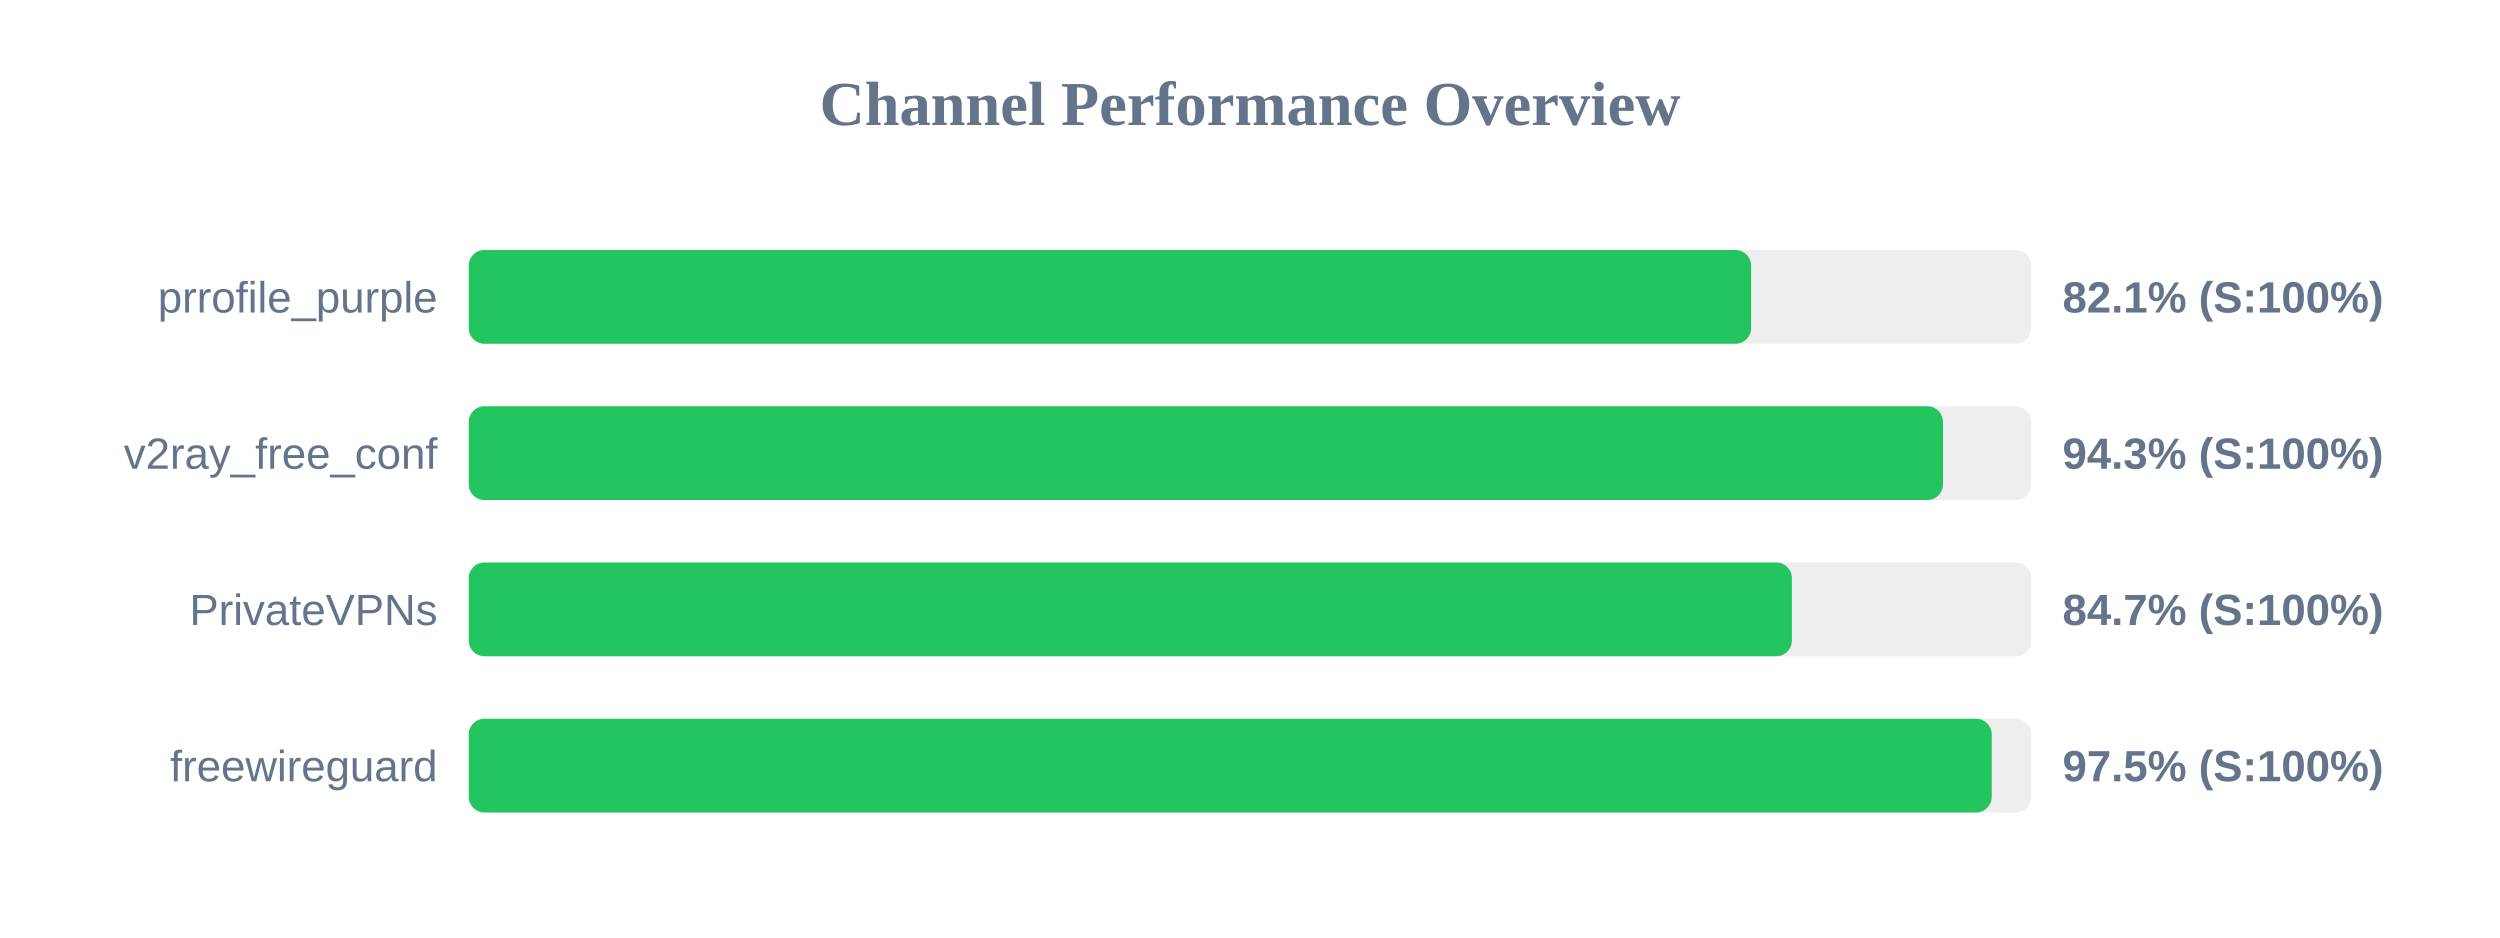
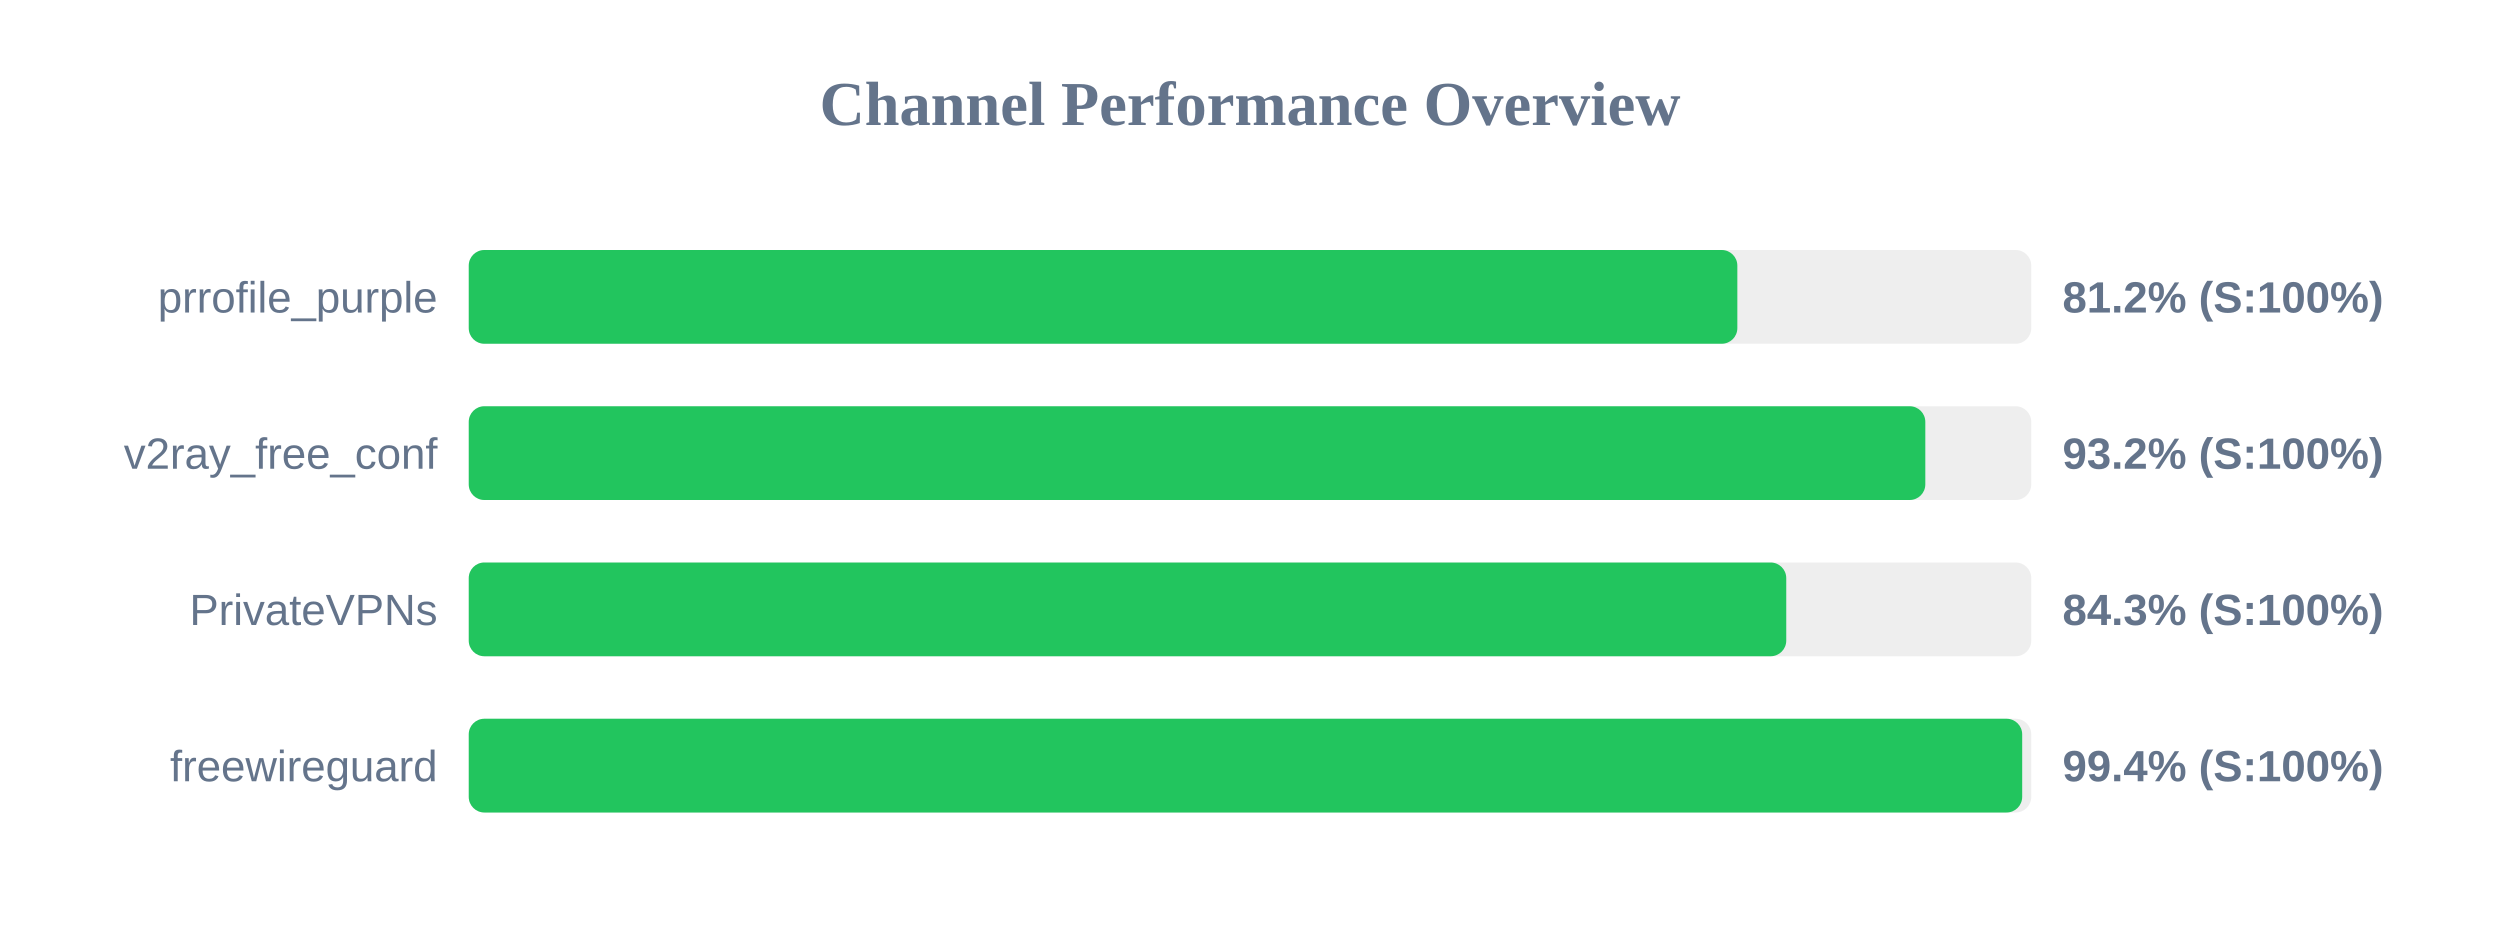
<svg xmlns="http://www.w3.org/2000/svg" width="800" height="300" version="1.1">
  <style>
        .row { font: 14px Arial; fill: #64748b; }
        .score { font: bold 14px Arial; fill: #64748b; }
    </style>
  <text x="400" y="40" text-anchor="middle" font-size="20px" font-weight="bold" fill="#64748b">Channel Performance Overview</text>
  <rect x="150" y="80" width="500" height="30" fill="#eee" rx="5" />
-   <rect x="150" y="80" width="410.35" height="30" fill="#22c55e" rx="5" />
+   <rect x="150" y="80" width="405.95" height="30" fill="#22c55e" rx="5" />
  <text x="140" y="100" text-anchor="end" class="row">prrofile_purple</text>
-   <text x="660" y="100" text-anchor="start" class="score">82.1% (S:100%)</text>
+   <text x="660" y="100" text-anchor="start" class="score">81.2% (S:100%)</text>
  <rect x="150" y="130" width="500" height="30" fill="#eee" rx="5" />
-   <rect x="150" y="130" width="471.75" height="30" fill="#22c55e" rx="5" />
+   <rect x="150" y="130" width="466.1" height="30" fill="#22c55e" rx="5" />
  <text x="140" y="150" text-anchor="end" class="row">v2ray_free_conf</text>
-   <text x="660" y="150" text-anchor="start" class="score">94.3% (S:100%)</text>
+   <text x="660" y="150" text-anchor="start" class="score">93.2% (S:100%)</text>
  <rect x="150" y="180" width="500" height="30" fill="#eee" rx="5" />
-   <rect x="150" y="180" width="423.4" height="30" fill="#22c55e" rx="5" />
+   <rect x="150" y="180" width="421.6" height="30" fill="#22c55e" rx="5" />
  <text x="140" y="200" text-anchor="end" class="row">PrivateVPNs</text>
-   <text x="660" y="200" text-anchor="start" class="score">84.7% (S:100%)</text>
+   <text x="660" y="200" text-anchor="start" class="score">84.3% (S:100%)</text>
  <rect x="150" y="230" width="500" height="30" fill="#eee" rx="5" />
-   <rect x="150" y="230" width="487.35" height="30" fill="#22c55e" rx="5" />
+   <rect x="150" y="230" width="497.1" height="30" fill="#22c55e" rx="5" />
  <text x="140" y="250" text-anchor="end" class="row">freewireguard</text>
-   <text x="660" y="250" text-anchor="start" class="score">97.5% (S:100%)</text>
+   <text x="660" y="250" text-anchor="start" class="score">99.4% (S:100%)</text>
</svg>
